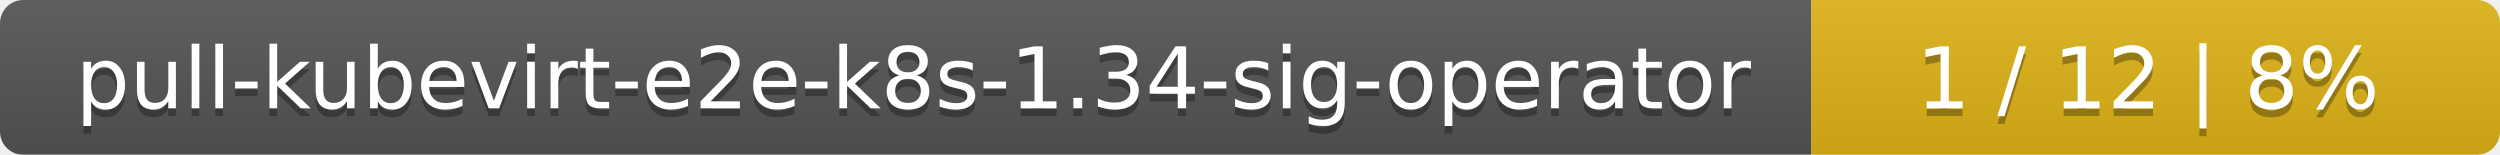
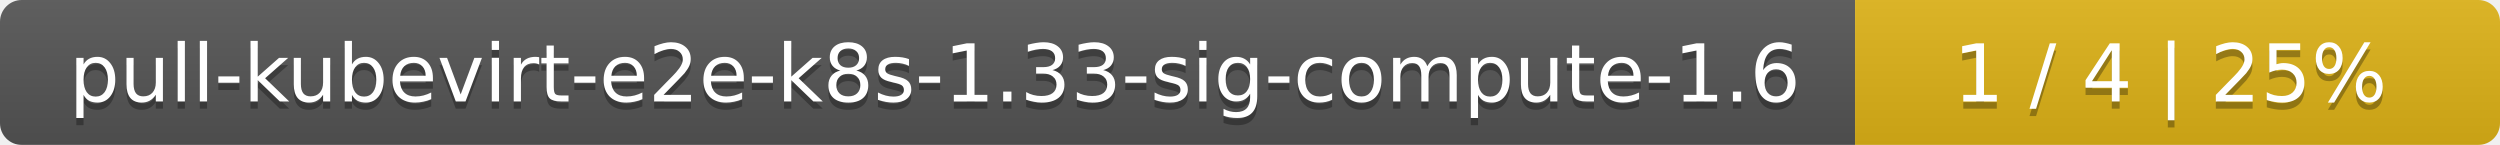
- <svg xmlns="http://www.w3.org/2000/svg" width="323" height="20">
+ <svg xmlns="http://www.w3.org/2000/svg" width="345" height="20">
  <linearGradient id="smooth" x2="0" y2="100%">
    <stop offset="0" stop-color="#bbb" stop-opacity=".1" />
    <stop offset="1" stop-opacity=".1" />
  </linearGradient>
  <mask id="round">
-     <rect width="323" height="20" rx="3" fill="#fff" />
+     <rect width="345" height="20" rx="3" fill="#fff" />
  </mask>
  <g mask="url(#round)">
-     <rect width="234" height="20" fill="#555" />
-     <rect x="234" width="89" height="20" fill="#dfb317" />
-     <rect width="323" height="20" fill="url(#smooth)" />
+     <rect width="256" height="20" fill="#555" />
+     <rect x="256" width="89" height="20" fill="#dfb317" />
+     <rect width="345" height="20" fill="url(#smooth)" />
  </g>
  <g fill="#fff" text-anchor="middle" font-family="DejaVu Sans,Verdana,Geneva,sans-serif" font-size="11">
-     <text x="118" y="15" fill="#010101" fill-opacity=".3">pull-kubevirt-e2e-k8s-1.34-sig-operator</text>
-     <text x="118" y="14">pull-kubevirt-e2e-k8s-1.34-sig-operator</text>
-     <text x="277.5" y="15" fill="#010101" fill-opacity=".3">1 / 12    |    8%</text>
-     <text x="277.5" y="14">1 / 12    |    8%</text>
+     <text x="129" y="15" fill="#010101" fill-opacity=".3">pull-kubevirt-e2e-k8s-1.33-sig-compute-1.6</text>
+     <text x="129" y="14">pull-kubevirt-e2e-k8s-1.33-sig-compute-1.6</text>
+     <text x="299.5" y="15" fill="#010101" fill-opacity=".3">1 / 4    |    25%</text>
+     <text x="299.5" y="14">1 / 4    |    25%</text>
  </g>
</svg>
